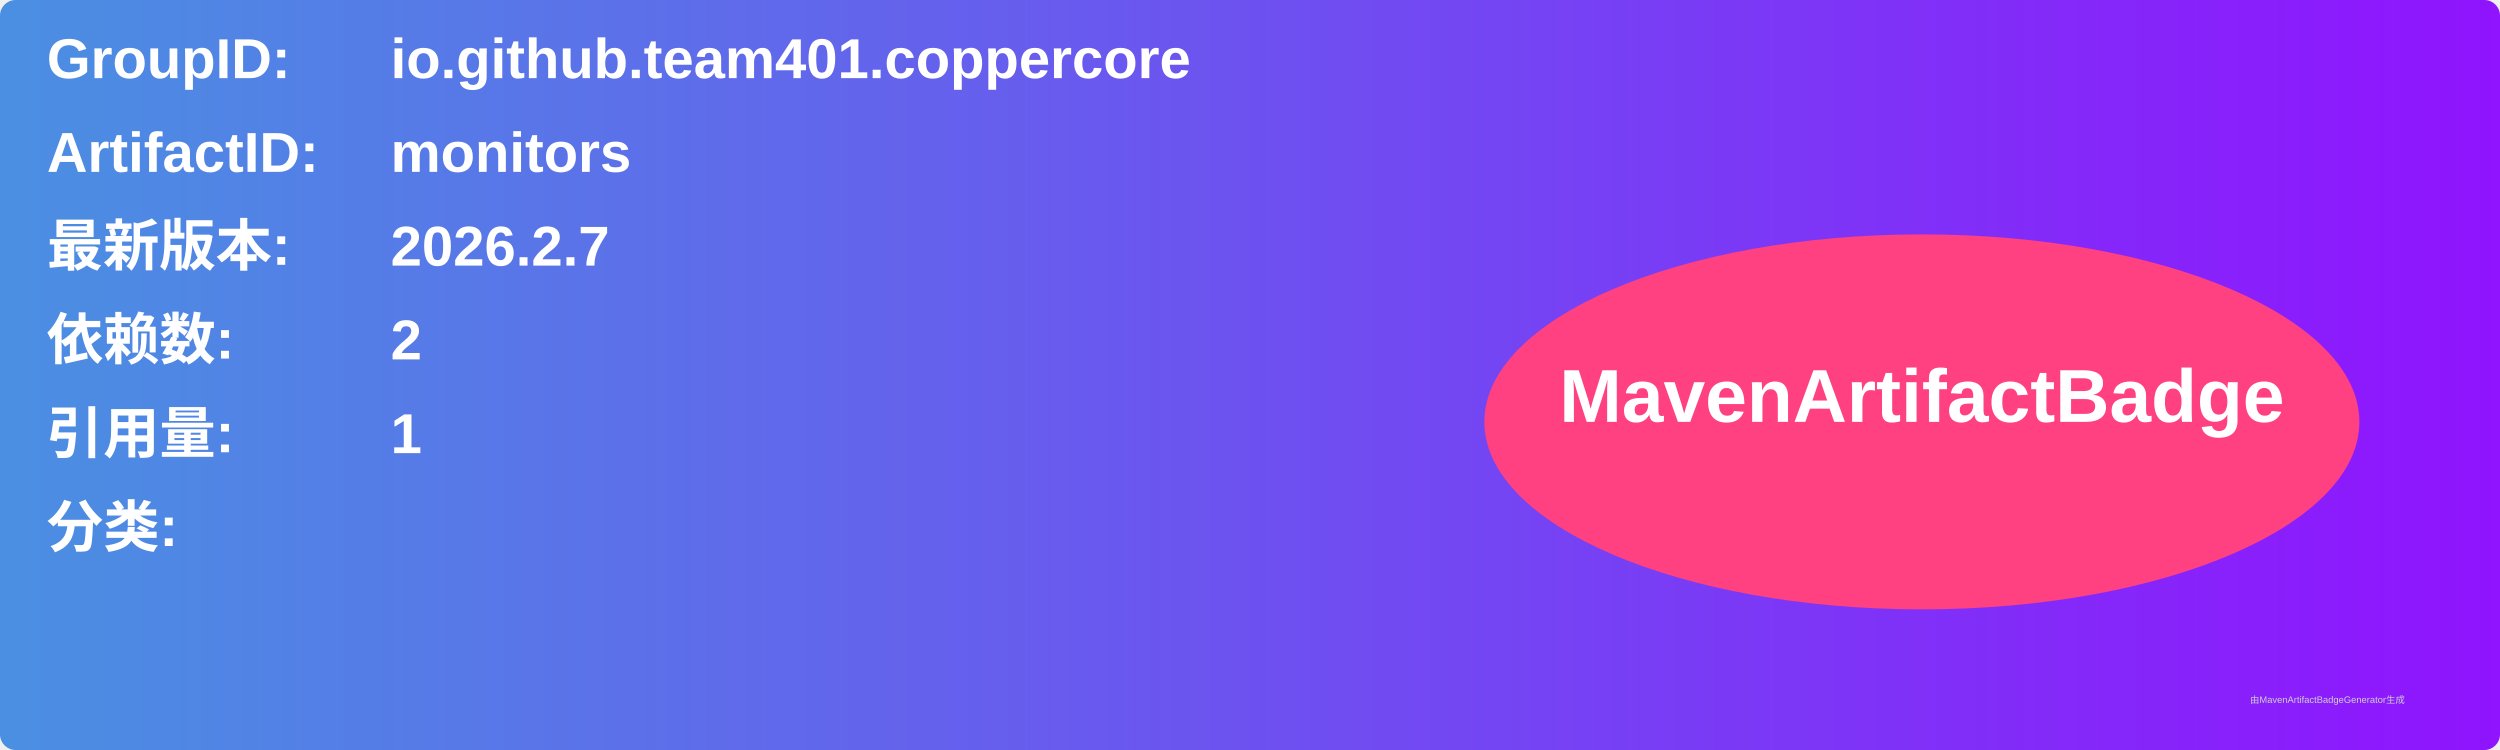
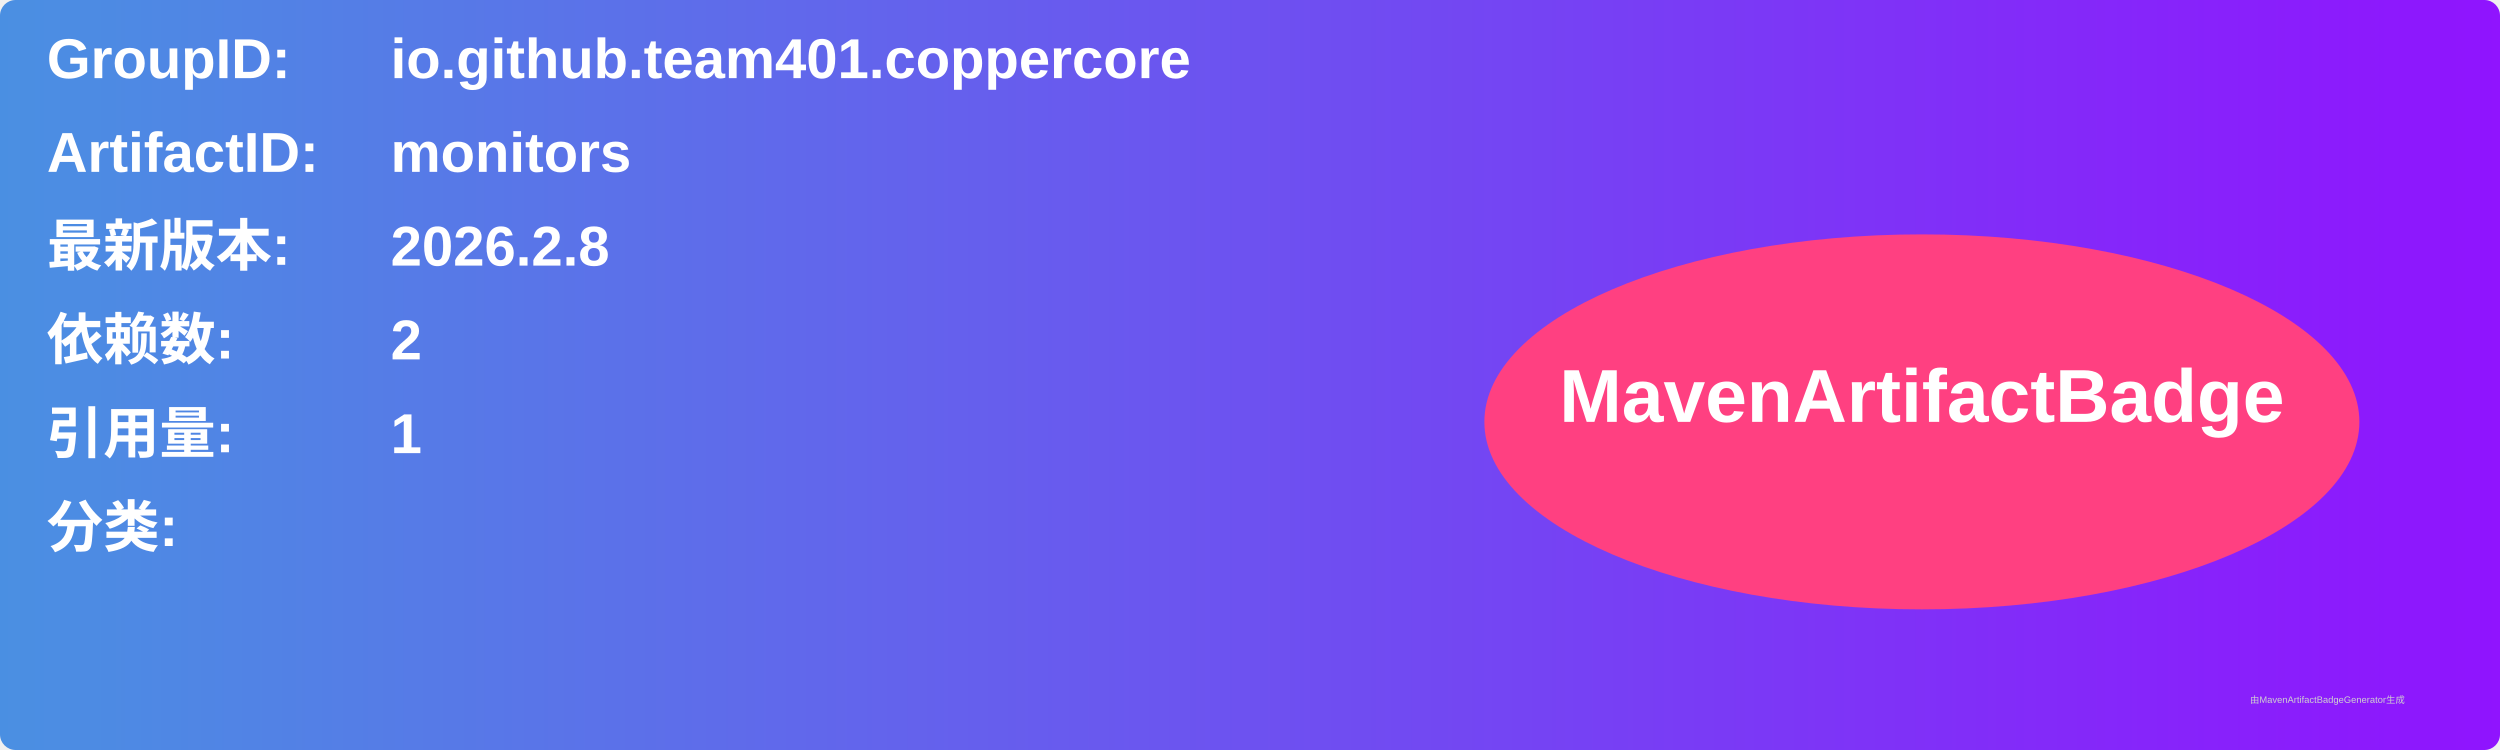
<svg xmlns="http://www.w3.org/2000/svg" width="800" height="240" viewBox="0 0 800 240">
  <linearGradient id="grad" x1="0%" y1="0%" x2="100%" y2="0%">
    <stop offset="0%" stop-color="#4a90e2" />
    <stop offset="100%" stop-color="#9013fe" />
  </linearGradient>
  <rect width="100%" height="100%" rx="5" ry="5" fill="url(#grad)" />
  <g transform="translate(15, 15)">
    <text x="0" y="10" font-family="Arial" font-size="18" fill="white" font-weight="bold" width="260">GroupID:</text>
    <text x="110" y="10" font-family="Arial" font-size="18" fill="white" font-weight="bold" width="460">io.github.team401.coppercore</text>
    <text x="0" y="40" font-family="Arial" font-size="18" fill="white" font-weight="bold" width="260">ArtifactID:</text>
    <text x="110" y="40" font-family="Arial" font-size="18" fill="white" font-weight="bold" width="460">monitors</text>
    <text x="0" y="70" font-family="Arial" font-size="18" fill="white" font-weight="bold">最新版本:</text>
    <text x="110" y="70" font-family="Arial" font-size="18" fill="white" font-weight="bold">
-       <tspan font-weight="bold">2026.2.7</tspan>
+       <tspan font-weight="bold">2026.2.8</tspan>
    </text>
    <text x="0" y="100" font-family="Arial" font-size="18" fill="white" font-weight="bold">依赖数: </text>
    <text x="110" y="100" font-family="Arial" font-size="18" fill="white">
      <tspan font-weight="bold">2</tspan>
    </text>
    <text x="0" y="130" font-family="Arial" font-size="18" fill="white" font-weight="bold">引用量: </text>
    <text x="110" y="130" font-family="Arial" font-size="18" fill="white">
      <tspan font-weight="bold">1</tspan>
    </text>
    <text x="0" y="160" font-family="Arial" font-size="18" fill="white" font-weight="bold">分类:</text>
    <text x="10" y="190" font-family="Arial" font-size="10" fill="white">
      <tspan font-weight="bold" />
    </text>
    <ellipse cx="600" cy="120" rx="140" ry="60" fill="#ff4081" />
    <text x="600" y="120" text-anchor="middle" font-family="Arial" font-size="24" fill="white" font-weight="bold">MavenArtifactBadge</text>
  </g>
  <text x="720" y="225" font-family="Arial" font-size="3" fill="#d0d0d0">由MavenArtifactBadgeGenerator生成</text>
</svg>
